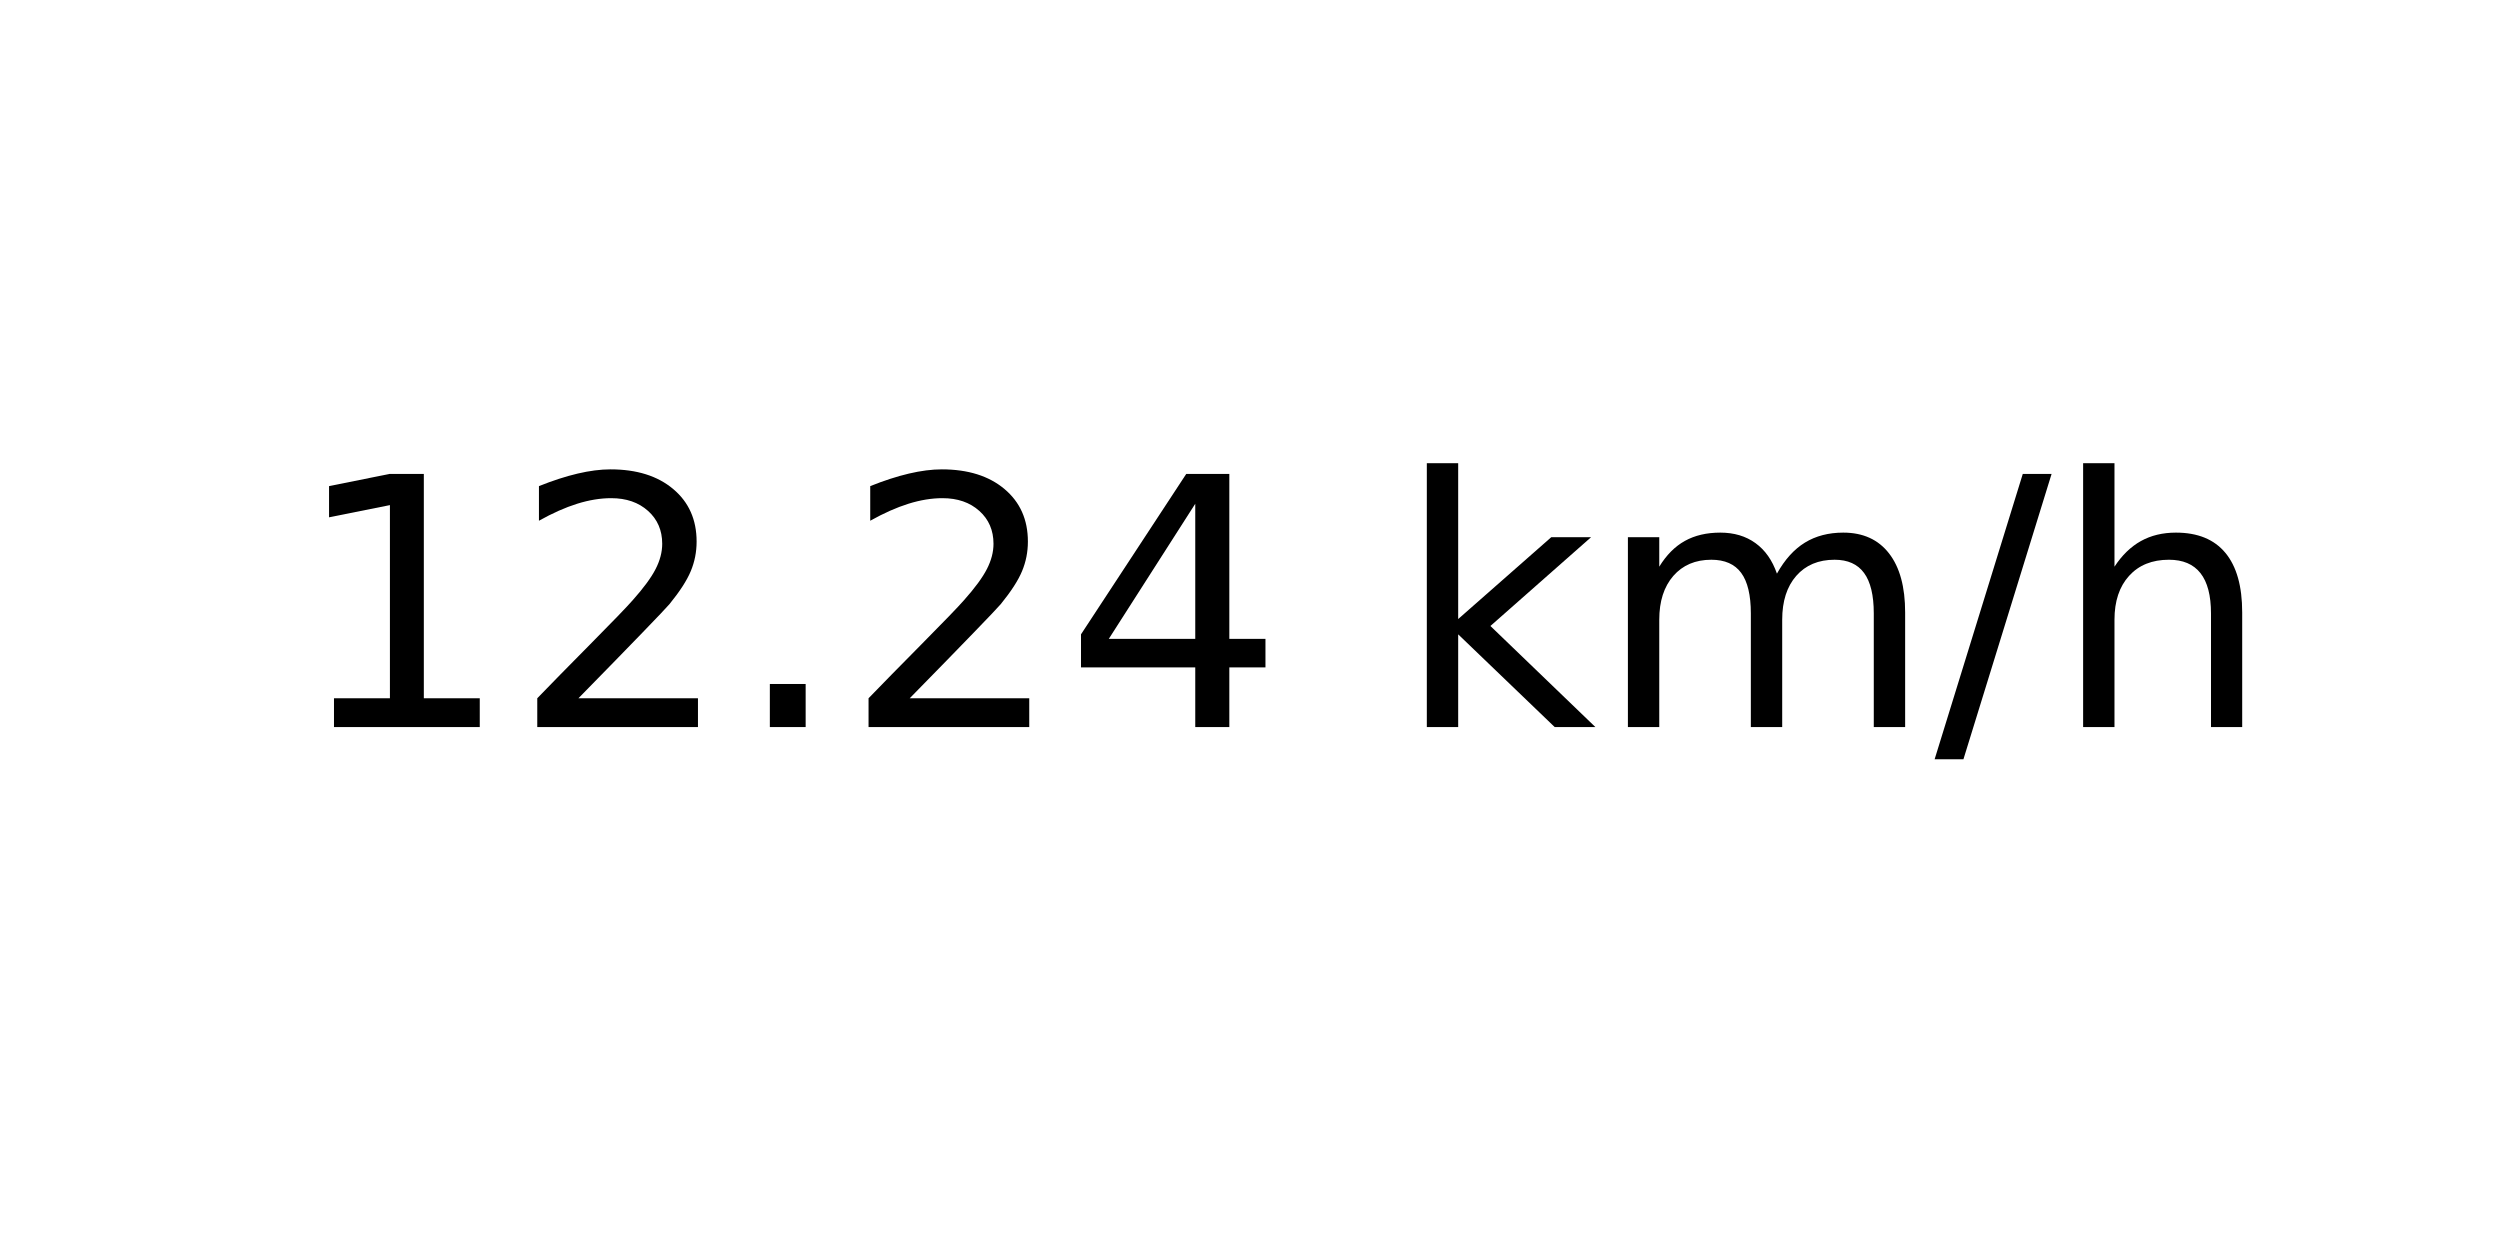
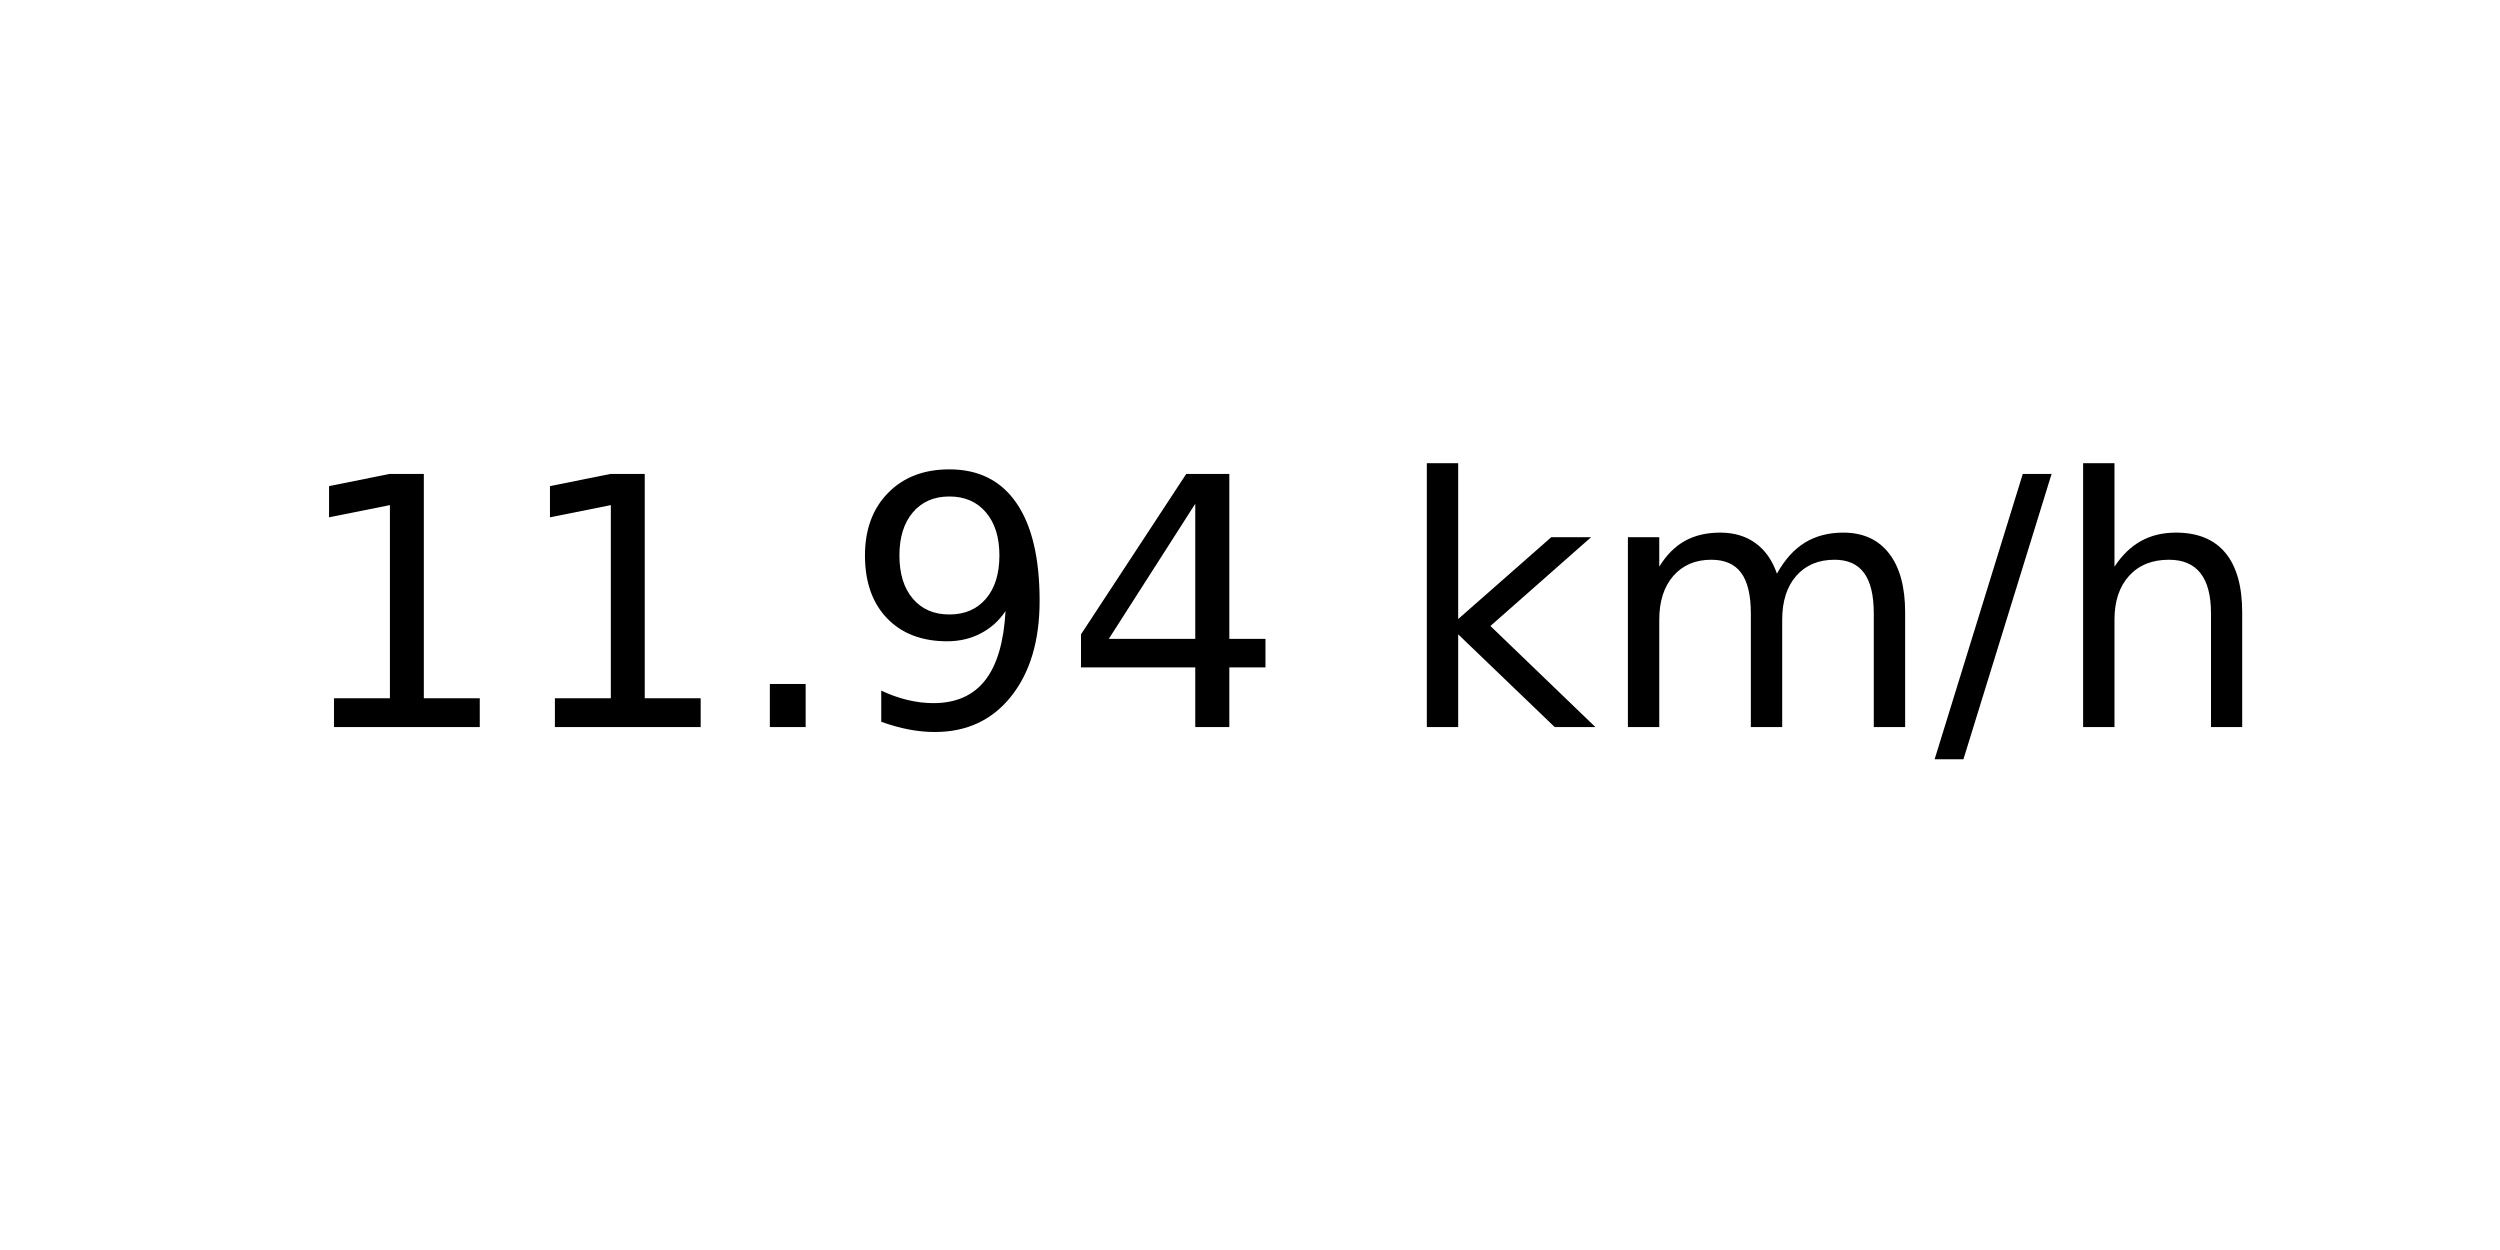
<svg xmlns="http://www.w3.org/2000/svg" xmlns:xlink="http://www.w3.org/1999/xlink" width="72pt" height="36pt" viewBox="0 0 72 36" version="1.1">
  <defs>
    <style type="text/css">*{stroke-linejoin: round; stroke-linecap: butt}</style>
  </defs>
  <g id="figure_1">
    <g id="axes_1">
      <g id="text_1">
        <g transform="translate(8.378125 20.93937) scale(0.1 -0.1)">
          <defs>
            <path id="DejaVuSans-31" d="M 794 531  L 1825 531  L 1825 4091  L 703 3866  L 703 4441  L 1819 4666  L 2450 4666  L 2450 531  L 3481 531  L 3481 0  L 794 0  L 794 531  z " transform="scale(0.015625)" />
-             <path id="DejaVuSans-32" d="M 1228 531  L 3431 531  L 3431 0  L 469 0  L 469 531  Q 828 903 1448 1529  Q 2069 2156 2228 2338  Q 2531 2678 2651 2914  Q 2772 3150 2772 3378  Q 2772 3750 2511 3984  Q 2250 4219 1831 4219  Q 1534 4219 1204 4116  Q 875 4013 500 3803  L 500 4441  Q 881 4594 1212 4672  Q 1544 4750 1819 4750  Q 2544 4750 2975 4387  Q 3406 4025 3406 3419  Q 3406 3131 3298 2873  Q 3191 2616 2906 2266  Q 2828 2175 2409 1742  Q 1991 1309 1228 531  z " transform="scale(0.015625)" />
            <path id="DejaVuSans-2e" d="M 684 794  L 1344 794  L 1344 0  L 684 0  L 684 794  z " transform="scale(0.015625)" />
+             <path id="DejaVuSans-39" d="M 703 97  L 703 672  Q 941 559 1184 500  Q 1428 441 1663 441  Q 2288 441 2617 861  Q 2947 1281 2994 2138  Q 2813 1869 2534 1725  Q 2256 1581 1919 1581  Q 1219 1581 811 2004  Q 403 2428 403 3163  Q 403 3881 828 4315  Q 1253 4750 1959 4750  Q 2769 4750 3195 4129  Q 3622 3509 3622 2328  Q 3622 1225 3098 567  Q 2575 -91 1691 -91  Q 1453 -91 1209 -44  Q 966 3 703 97  z M 1959 2075  Q 2384 2075 2632 2365  Q 2881 2656 2881 3163  Q 2881 3666 2632 3958  Q 2384 4250 1959 4250  Q 1534 4250 1286 3958  Q 1038 3666 1038 3163  Q 1038 2656 1286 2365  Q 1534 2075 1959 2075  z " transform="scale(0.015625)" />
            <path id="DejaVuSans-34" d="M 2419 4116  L 825 1625  L 2419 1625  L 2419 4116  z M 2253 4666  L 3047 4666  L 3047 1625  L 3713 1625  L 3713 1100  L 3047 1100  L 3047 0  L 2419 0  L 2419 1100  L 313 1100  L 313 1709  L 2253 4666  z " transform="scale(0.015625)" />
            <path id="DejaVuSans-20" transform="scale(0.015625)" />
            <path id="DejaVuSans-6b" d="M 581 4863  L 1159 4863  L 1159 1991  L 2875 3500  L 3609 3500  L 1753 1863  L 3688 0  L 2938 0  L 1159 1709  L 1159 0  L 581 0  L 581 4863  z " transform="scale(0.015625)" />
            <path id="DejaVuSans-6d" d="M 3328 2828  Q 3544 3216 3844 3400  Q 4144 3584 4550 3584  Q 5097 3584 5394 3201  Q 5691 2819 5691 2113  L 5691 0  L 5113 0  L 5113 2094  Q 5113 2597 4934 2840  Q 4756 3084 4391 3084  Q 3944 3084 3684 2787  Q 3425 2491 3425 1978  L 3425 0  L 2847 0  L 2847 2094  Q 2847 2600 2669 2842  Q 2491 3084 2119 3084  Q 1678 3084 1418 2786  Q 1159 2488 1159 1978  L 1159 0  L 581 0  L 581 3500  L 1159 3500  L 1159 2956  Q 1356 3278 1631 3431  Q 1906 3584 2284 3584  Q 2666 3584 2933 3390  Q 3200 3197 3328 2828  z " transform="scale(0.015625)" />
            <path id="DejaVuSans-2f" d="M 1625 4666  L 2156 4666  L 531 -594  L 0 -594  L 1625 4666  z " transform="scale(0.015625)" />
            <path id="DejaVuSans-68" d="M 3513 2113  L 3513 0  L 2938 0  L 2938 2094  Q 2938 2591 2744 2837  Q 2550 3084 2163 3084  Q 1697 3084 1428 2787  Q 1159 2491 1159 1978  L 1159 0  L 581 0  L 581 4863  L 1159 4863  L 1159 2956  Q 1366 3272 1645 3428  Q 1925 3584 2291 3584  Q 2894 3584 3203 3211  Q 3513 2838 3513 2113  z " transform="scale(0.015625)" />
          </defs>
          <use xlink:href="#DejaVuSans-31" />
-           <use xlink:href="#DejaVuSans-32" x="63.623" />
+           <use xlink:href="#DejaVuSans-31" x="63.623" />
          <use xlink:href="#DejaVuSans-2e" x="127.246" />
-           <use xlink:href="#DejaVuSans-32" x="159.033" />
+           <use xlink:href="#DejaVuSans-39" x="159.033" />
          <use xlink:href="#DejaVuSans-34" x="222.656" />
          <use xlink:href="#DejaVuSans-20" x="286.279" />
          <use xlink:href="#DejaVuSans-6b" x="318.066" />
          <use xlink:href="#DejaVuSans-6d" x="375.977" />
          <use xlink:href="#DejaVuSans-2f" x="473.389" />
          <use xlink:href="#DejaVuSans-68" x="507.08" />
        </g>
      </g>
    </g>
  </g>
</svg>
